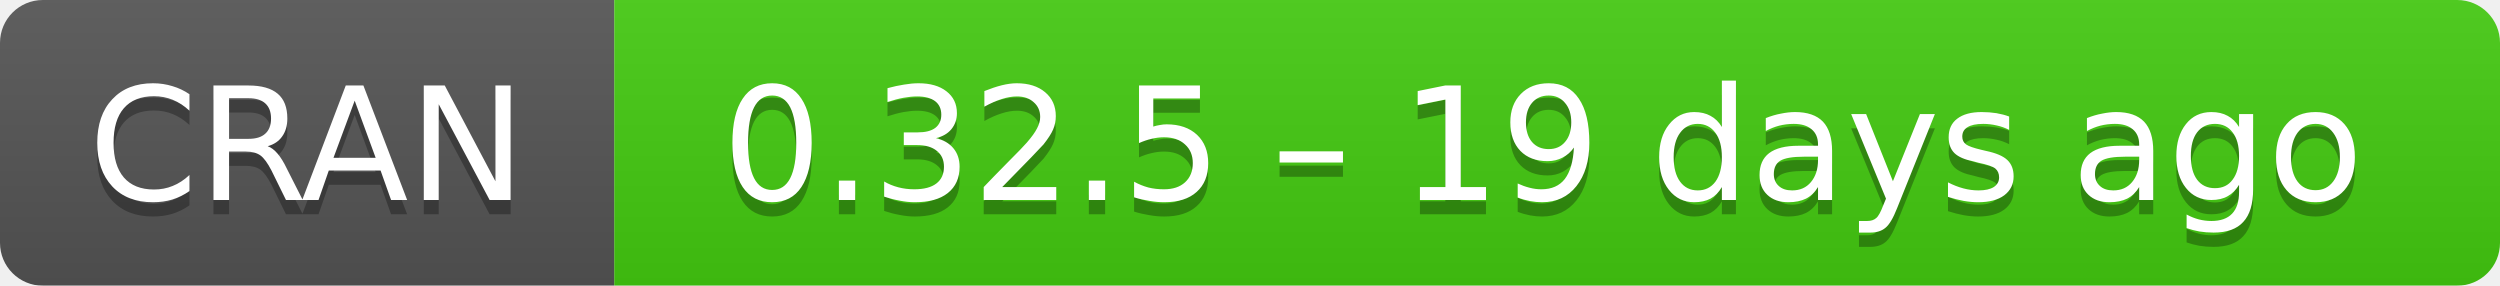
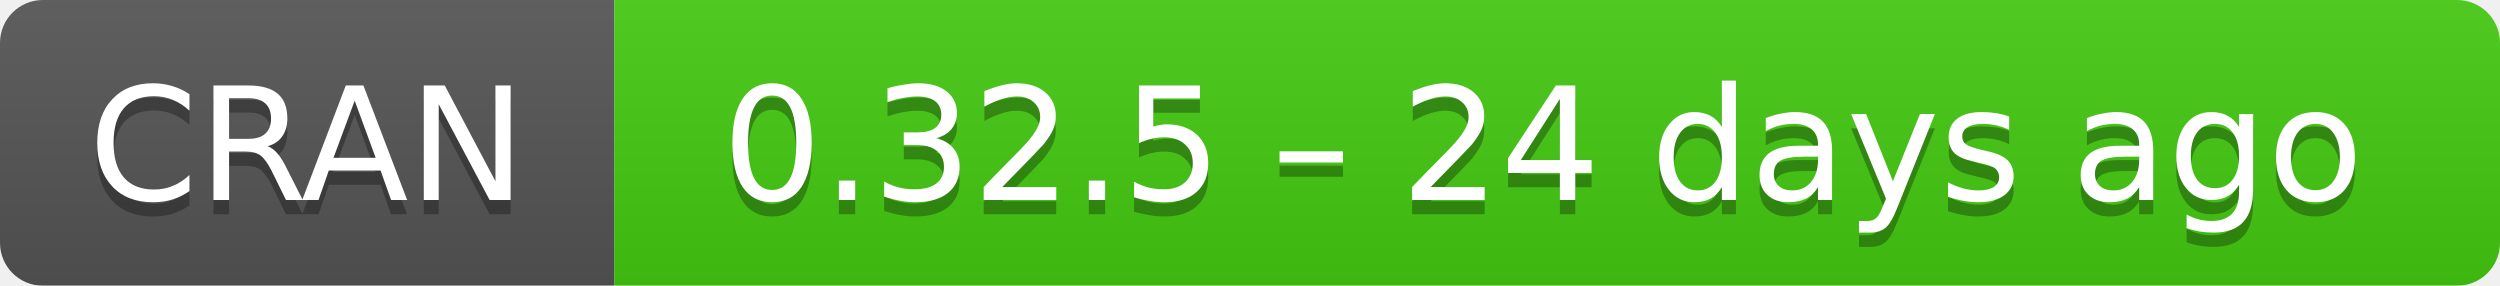
- <svg xmlns="http://www.w3.org/2000/svg" width="175" height="20" aria-label="CRAN 0.32.5 – 19 days ago">
+ <svg xmlns="http://www.w3.org/2000/svg" width="175" height="20" aria-label="CRAN 0.32.5 – 24 days ago">
  <linearGradient id="b" x2="0" y2="100%">
    <stop offset="0" stop-color="#bbb" stop-opacity=".1" />
    <stop offset="1" stop-opacity=".1" />
  </linearGradient>
  <mask id="a">
    <rect width="175" height="20" rx="3" fill="#fff" />
  </mask>
  <g mask="url(#a)">
    <path fill="#555" d="M0 0h43v20H0z" />
    <path fill="#4c1" d="M43 0h153v20H43z" />
    <path fill="url(#b)" d="M0 0h175v20H0z" />
  </g>
  <g fill="#fff" text-anchor="middle" font-family="DejaVu Sans,Verdana,Geneva,sans-serif" font-size="11">
    <text x="21.5" y="15" fill="#010101" fill-opacity=".3">
      CRAN
    </text>
    <text x="21.5" y="14">
      CRAN
    </text>
    <text x="108" y="15" fill="#010101" fill-opacity=".3">
-       0.32.5 – 19 days ago
+       0.32.5 – 24 days ago
    </text>
    <text x="108" y="14">
-       0.32.5 – 19 days ago
+       0.32.5 – 24 days ago
    </text>
  </g>
</svg>
